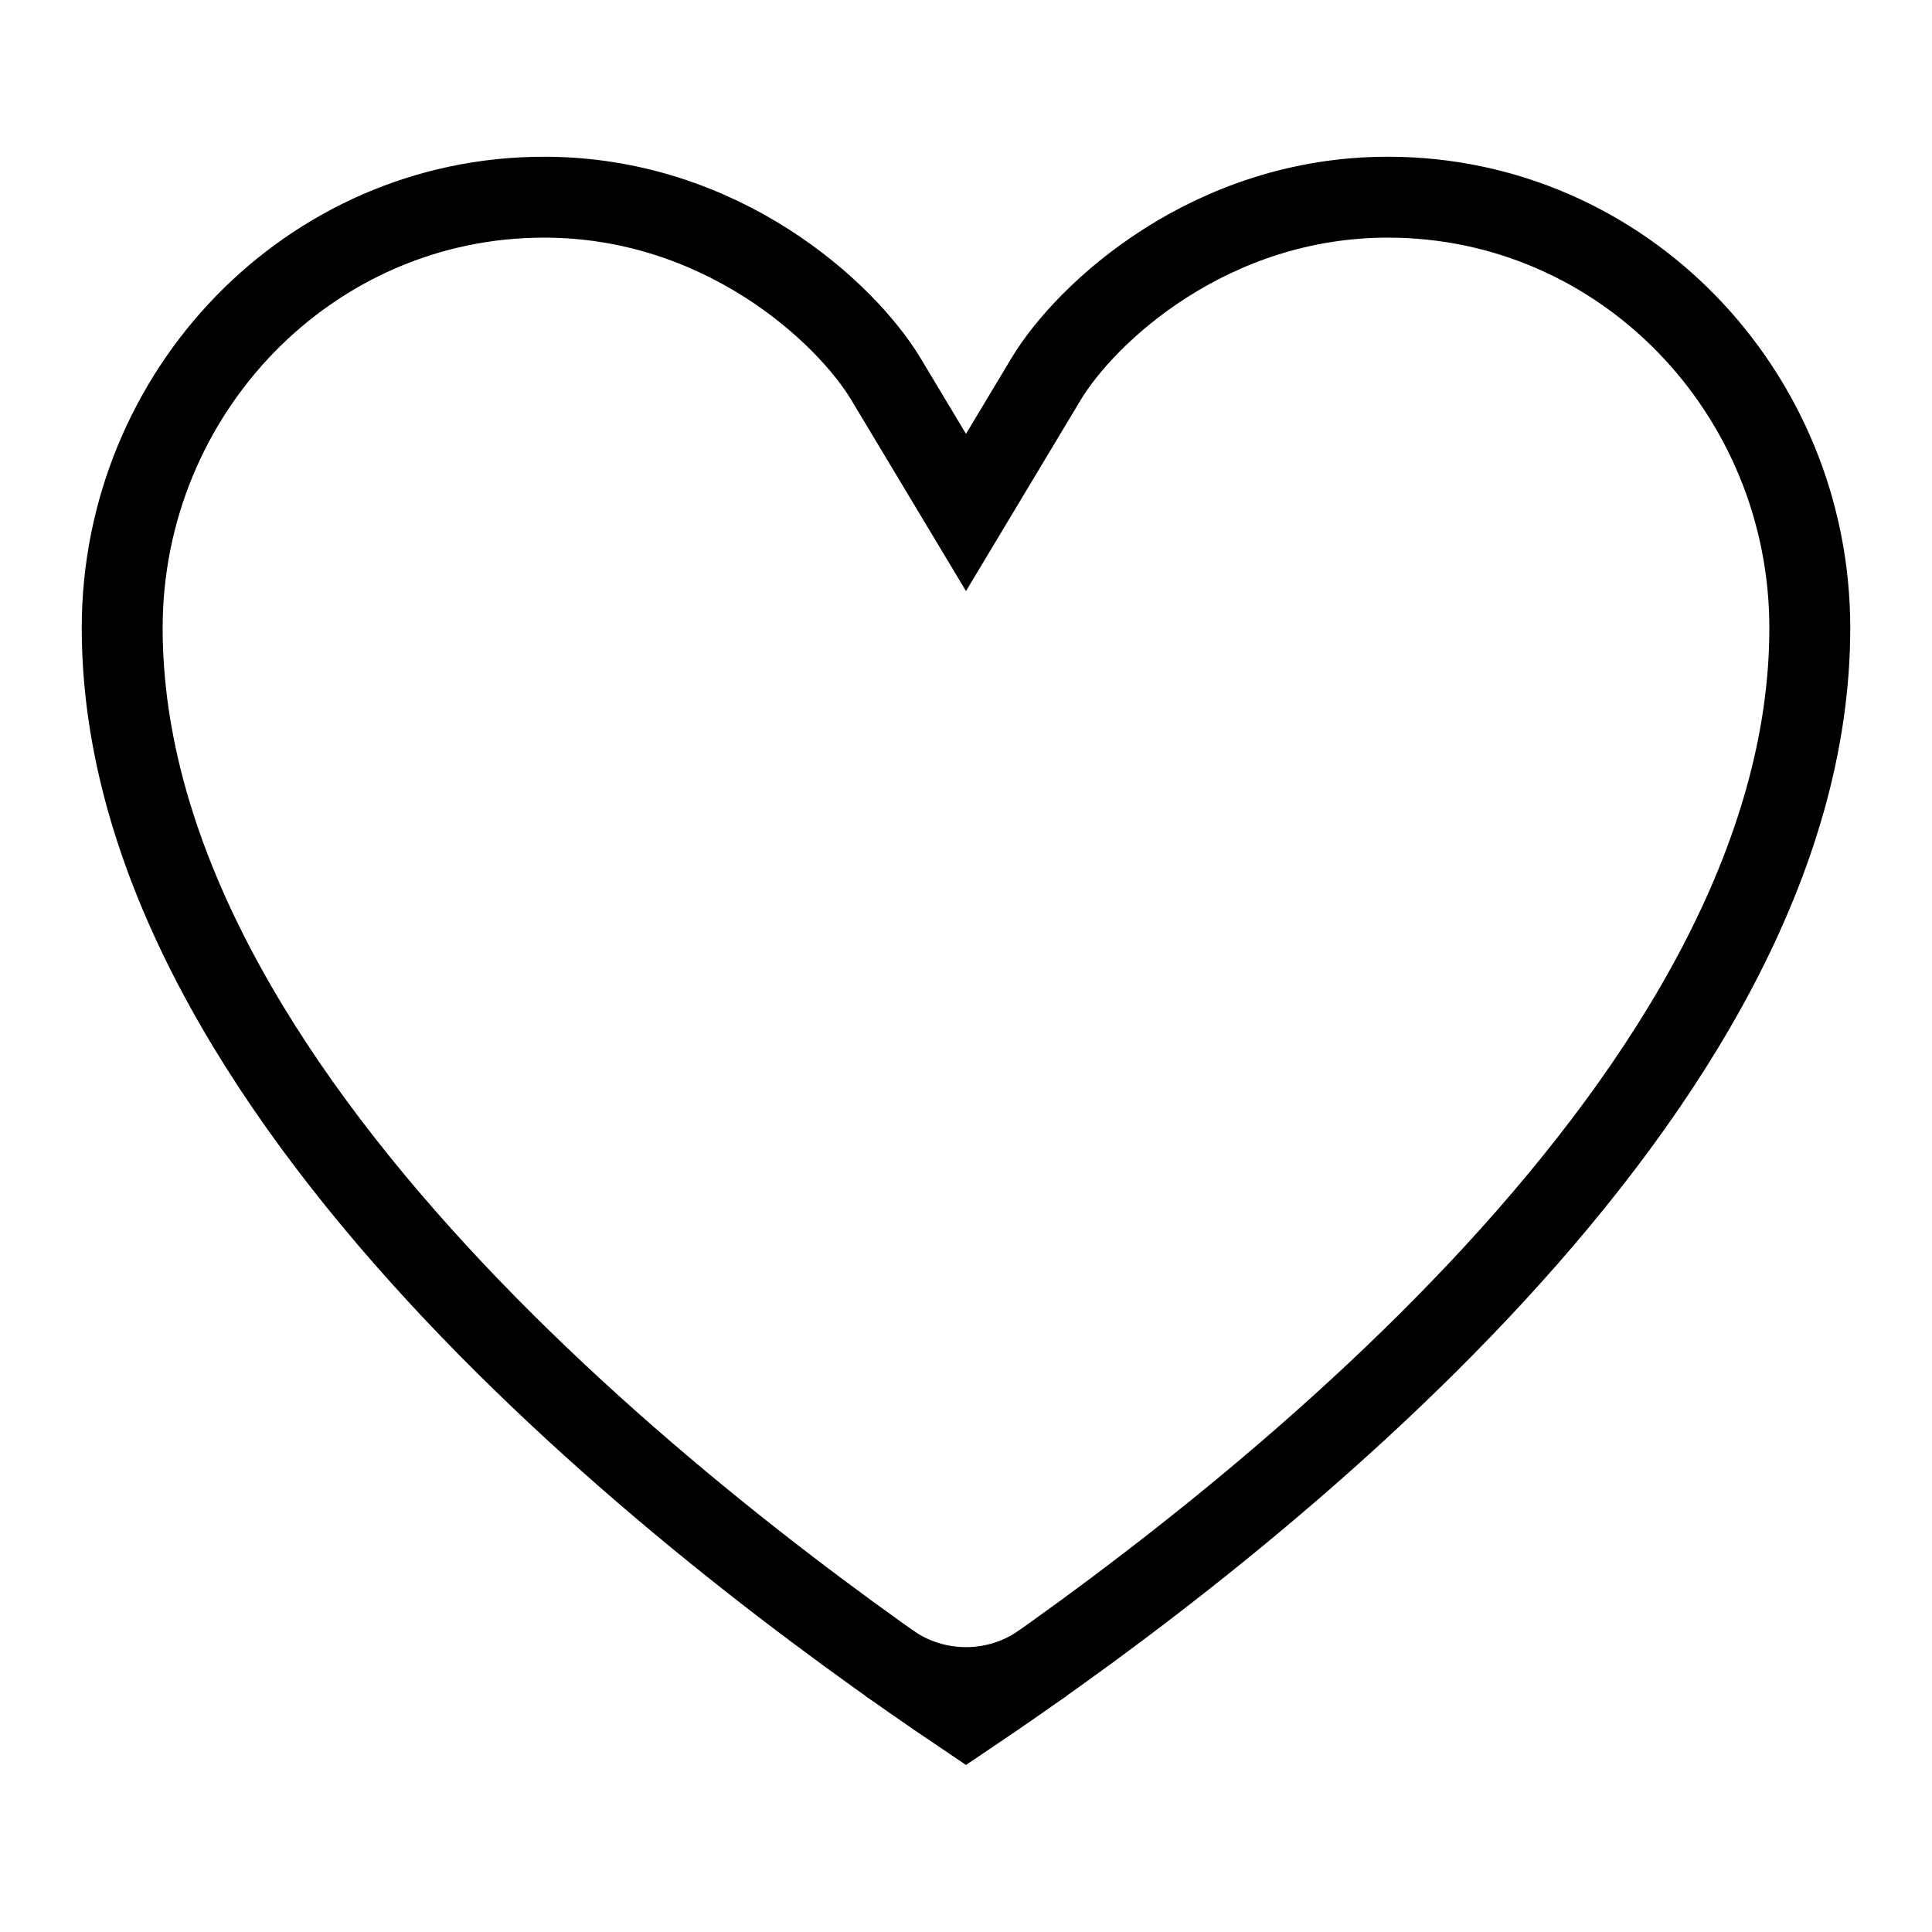
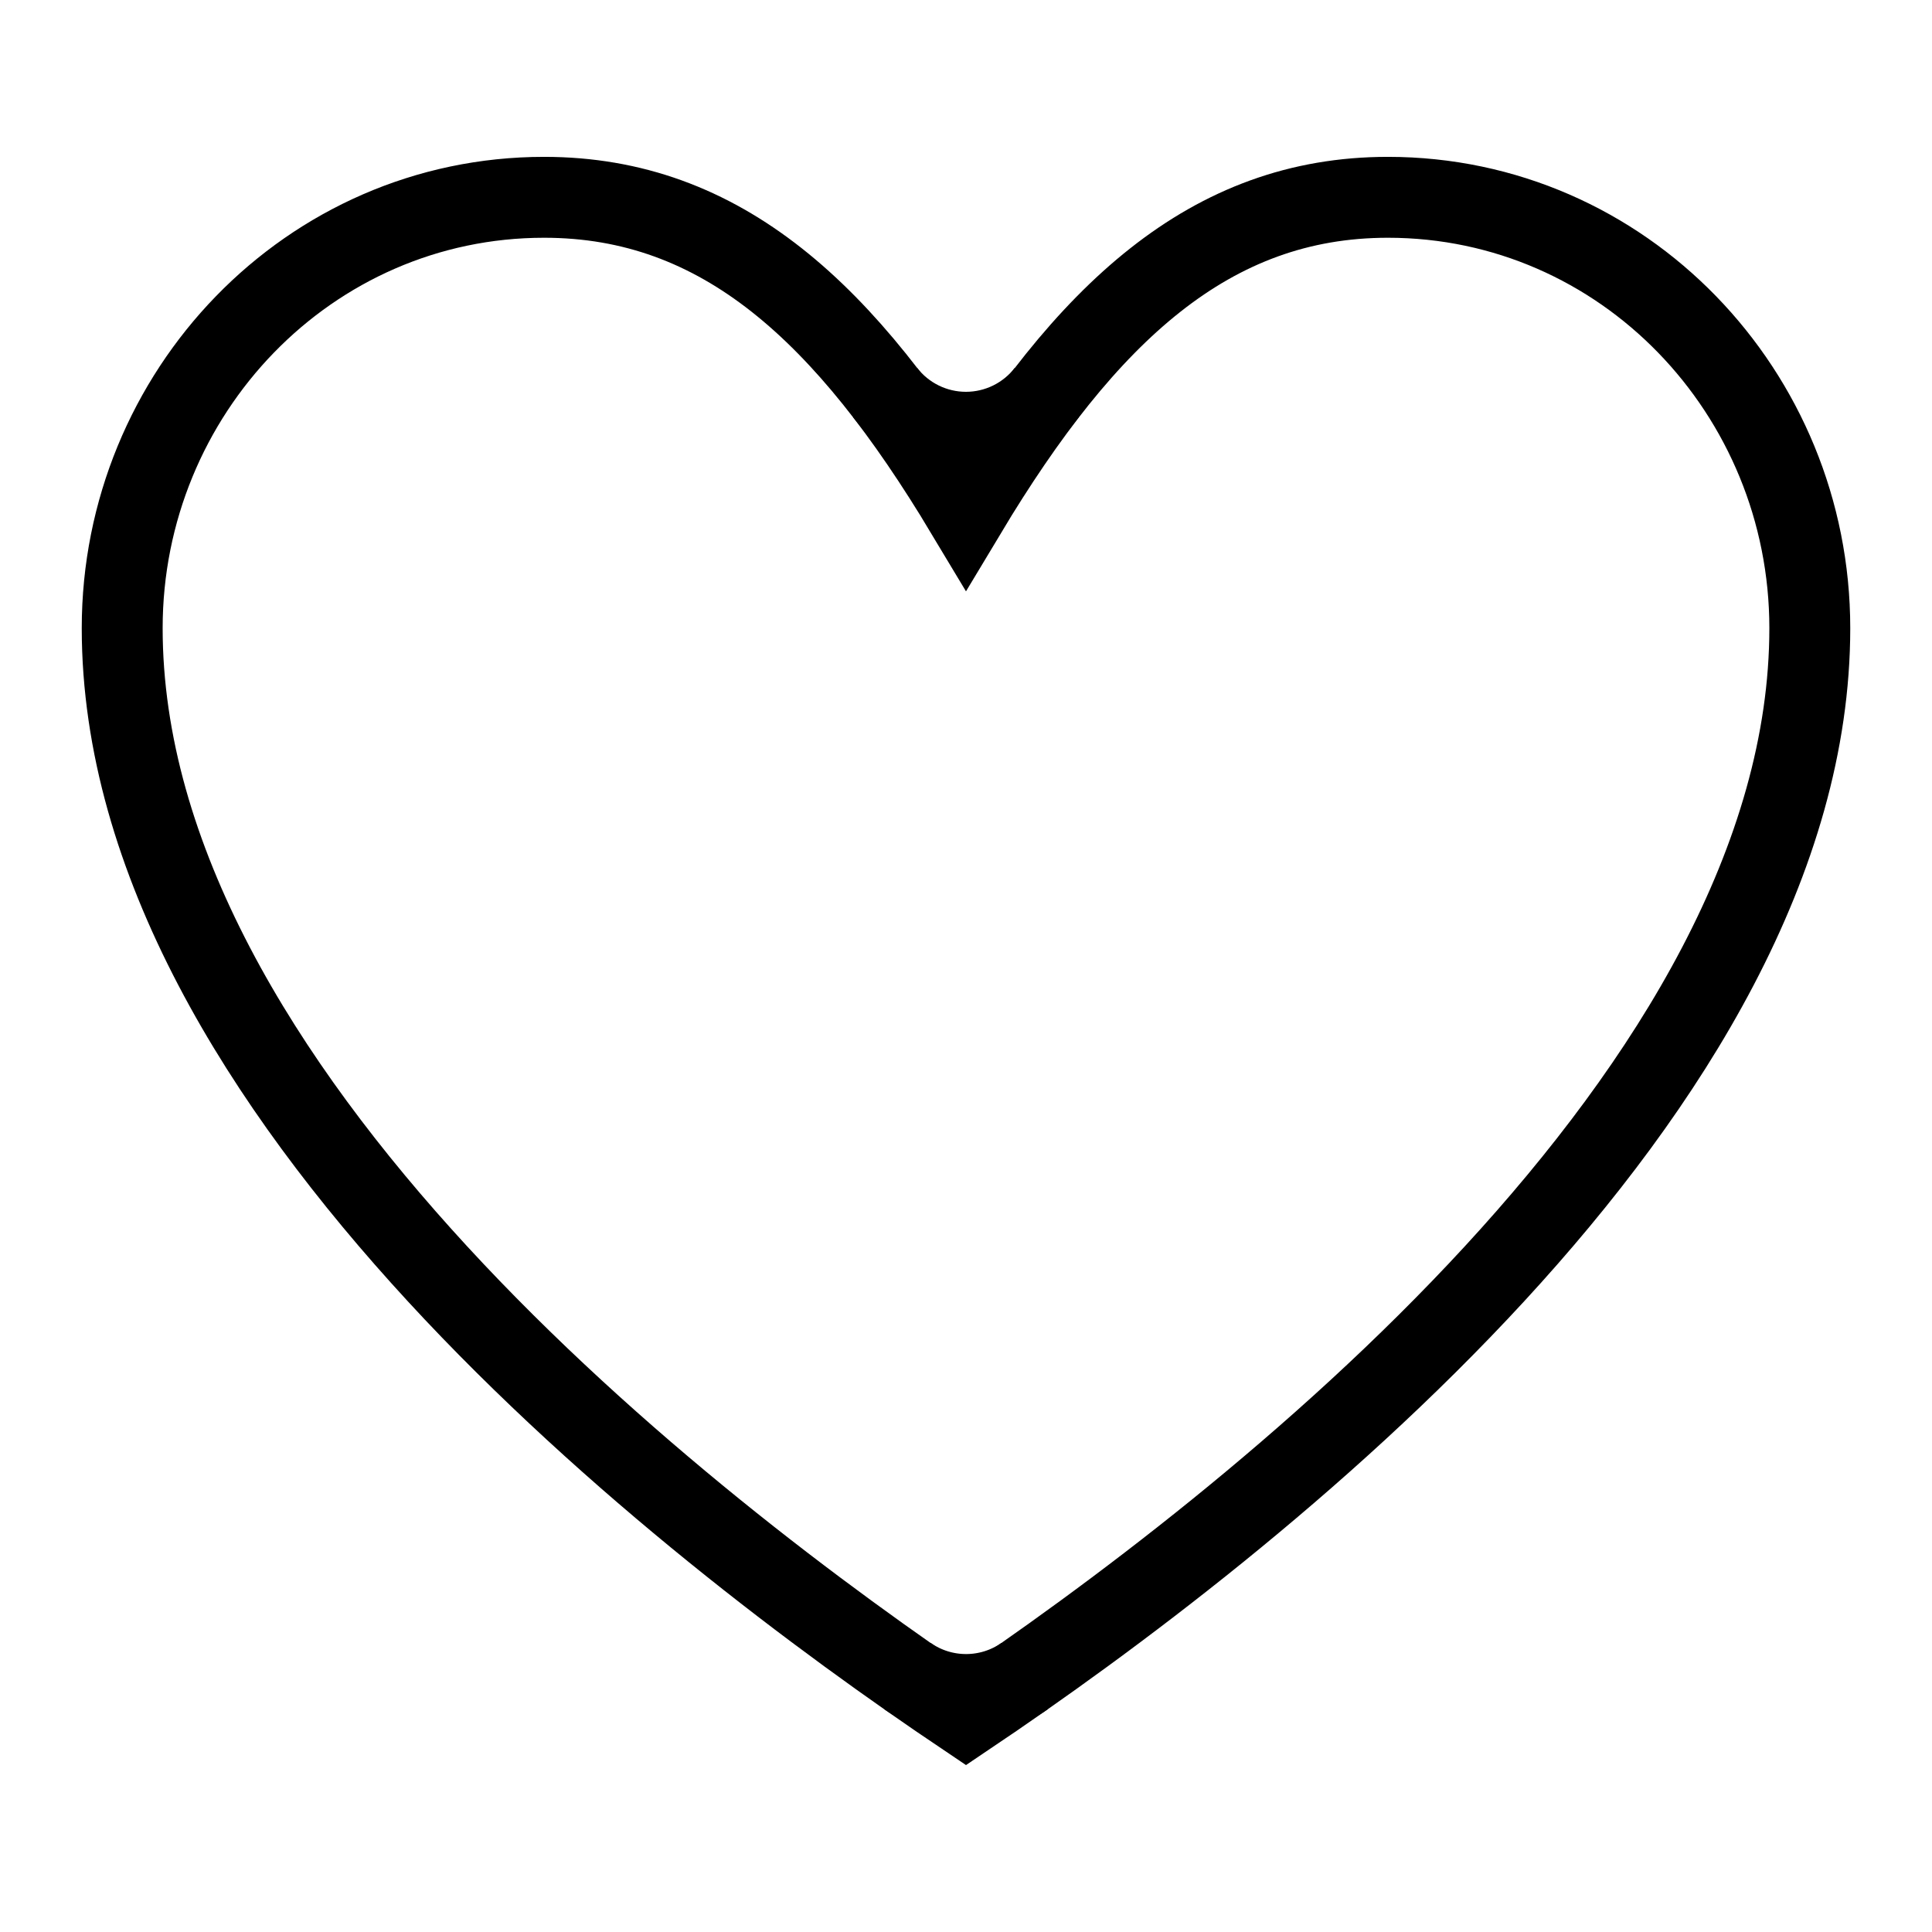
<svg xmlns="http://www.w3.org/2000/svg" width="16" height="16" stroke-width="0.67" viewBox="0 0 16 16">
-   <path fill="none" stroke="currentColor" stroke-width="0.67" d="M8 14.213c-2.354-1.582-6.988-5.186-6.988-9.012 0-1.949 1.545-3.568 3.494-3.568 1.471 0 2.501.956 2.832 1.508l.662 1.103.662-1.103c.331-.552 1.361-1.508 2.832-1.508 1.949 0 3.494 1.618 3.494 3.568 0 3.825-4.634 7.43-6.988 9.012Z" />
-   <path fill="currentColor" d="M8.639 13.772a1.103 1.103 0 0 1-1.278 0 30.23 30.23 0 0 0 .639.441 29.8 29.8 0 0 0 .639-.441" />
-   <path fill="none" stroke="currentColor" stroke-width="0.67" d="M8.639 13.772a1.103 1.103 0 0 1-1.278 0" />
+   <path fill="none" stroke="currentColor" stroke-width="0.67" d="M1.012 5.202c0-1.949 1.545-3.568 3.494-3.568 1.471 0 2.501.956 3.494 2.612.993-1.655 2.023-2.612 3.494-2.612 1.949 0 3.494 1.618 3.494 3.568 0 3.825-4.634 7.43-6.988 9.012-2.354-1.582-6.988-5.186-6.988-9.012Z" />
+   <path fill="currentColor" d="M7.33 3.251a.846.846 0 0 0 1.339 0c-.228.295-.45.628-.67.994-.22-.367-.442-.699-.67-.994" />
+   <path fill="none" stroke="currentColor" stroke-width="0.67" d="M7.33 3.251a.846.846 0 0 0 1.339 0" />
+   <path fill="currentColor" d="M8.486 13.88a.846.846 0 0 1-.971 0c.17.119.333.231.486.333a29.8 29.8 0 0 0 .486-.333" />
+   <path fill="none" stroke="currentColor" stroke-width="0.67" d="M8.486 13.88a.846.846 0 0 1-.971 0" />
</svg>
